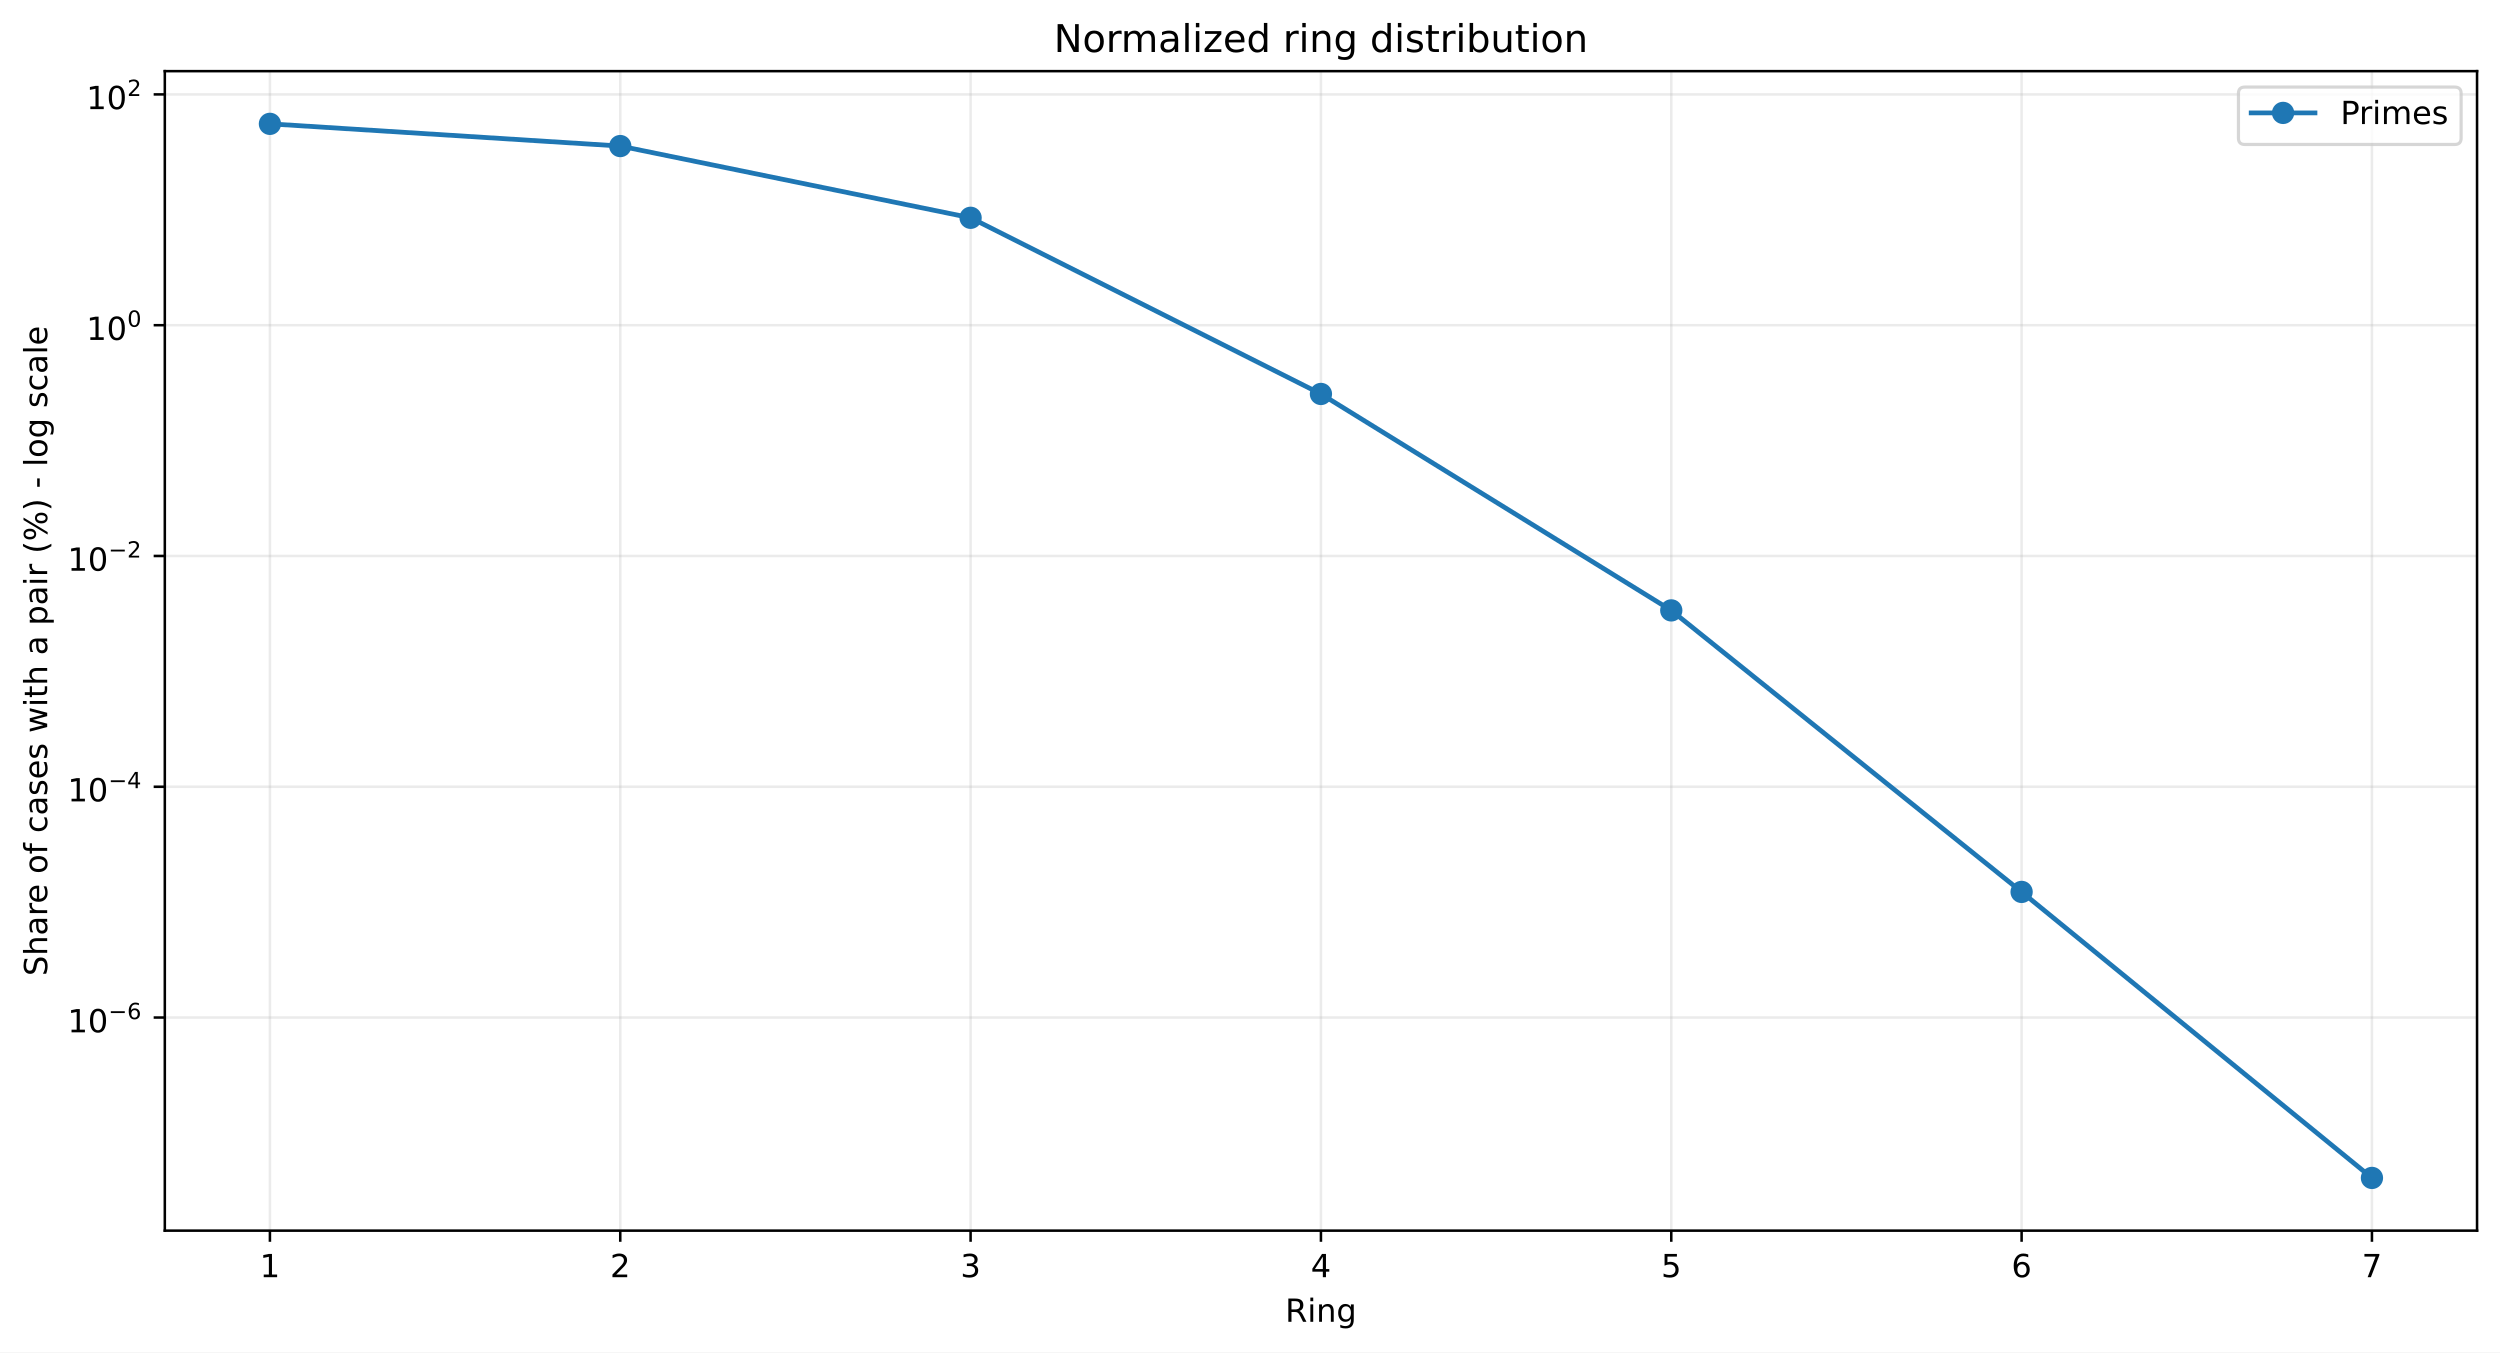
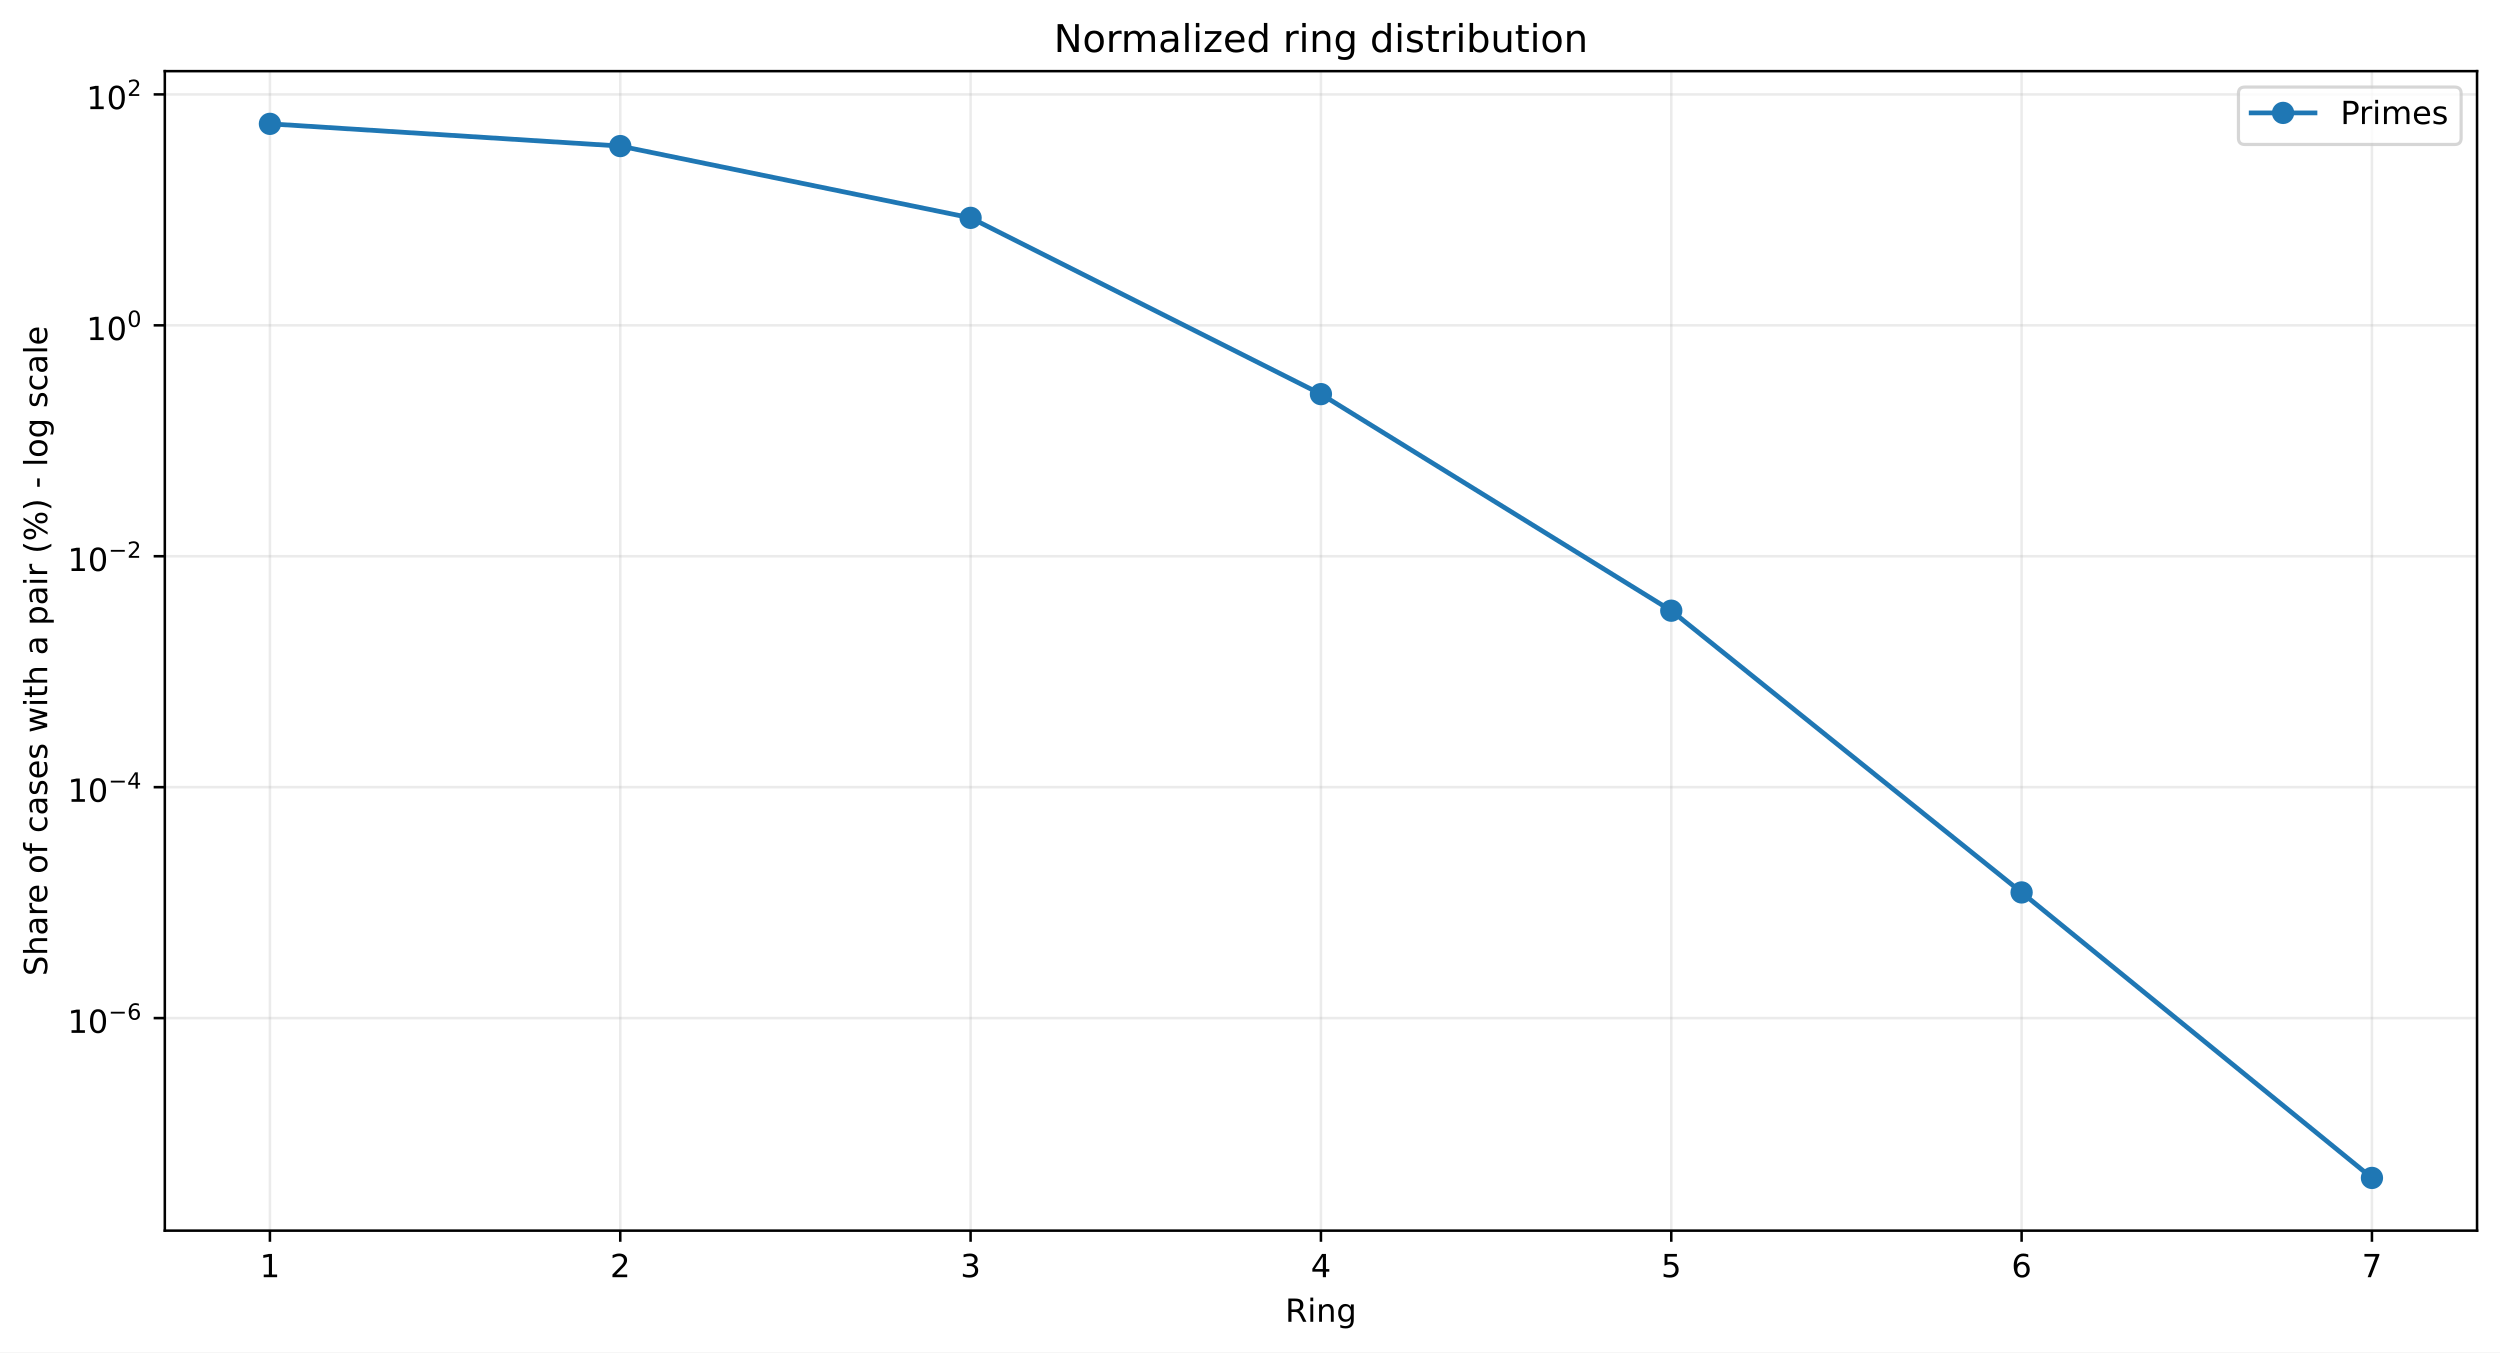
<svg xmlns="http://www.w3.org/2000/svg" xmlns:xlink="http://www.w3.org/1999/xlink" width="784.218pt" height="424.237pt" viewBox="0 0 784.218 424.237" version="1.1">
  <defs>
    <style type="text/css">*{stroke-linejoin: round; stroke-linecap: butt}</style>
  </defs>
  <g id="figure_1">
    <g id="patch_1">
      <path d="M 0 424.237  L 784.218 424.237  L 784.218 0  L 0 0  z " style="fill: #ffffff" />
    </g>
    <g id="axes_1">
      <g id="patch_2">
        <path d="M 51.701 386.036  L 777.018 386.036  L 777.018 22.318  L 51.701 22.318  z " style="fill: #ffffff" />
      </g>
      <g id="matplotlib.axis_1">
        <g id="xtick_1">
          <g id="line2d_1">
-             <path d="M 84.67 386.036  L 84.67 22.318  " clip-path="url(#p1c8270cb84)" style="fill: none; stroke: #b0b0b0; stroke-opacity: 0.25; stroke-width: 0.8; stroke-linecap: square" />
+             <path d="M 84.67 386.036  L 84.67 22.318  " clip-path="url(#p990126c983)" style="fill: none; stroke: #b0b0b0; stroke-opacity: 0.25; stroke-width: 0.8; stroke-linecap: square" />
          </g>
          <g id="line2d_2">
            <defs>
-               <path id="m987e5553dc" d="M 0 0  L 0 3.5  " style="stroke: #000000; stroke-width: 0.8" />
+               <path id="m0f0792420e" d="M 0 0  L 0 3.5  " style="stroke: #000000; stroke-width: 0.8" />
            </defs>
            <g>
-               <use xlink:href="#m987e5553dc" x="84.67" y="386.036" style="stroke: #000000; stroke-width: 0.8" />
+               <use xlink:href="#m0f0792420e" x="84.67" y="386.036" style="stroke: #000000; stroke-width: 0.8" />
            </g>
          </g>
          <g id="text_1">
            <g transform="translate(81.48852 400.6334) scale(0.1 -0.1)">
              <defs>
                <path id="DejaVuSans-14" d="M 794 531  L 1825 531  L 1825 4091  L 703 3866  L 703 4441  L 1819 4666  L 2450 4666  L 2450 531  L 3481 531  L 3481 0  L 794 0  L 794 531  z " transform="scale(0.015625)" />
              </defs>
              <use xlink:href="#DejaVuSans-14" />
            </g>
          </g>
        </g>
        <g id="xtick_2">
          <g id="line2d_3">
-             <path d="M 194.566 386.036  L 194.566 22.318  " clip-path="url(#p1c8270cb84)" style="fill: none; stroke: #b0b0b0; stroke-opacity: 0.25; stroke-width: 0.8; stroke-linecap: square" />
+             <path d="M 194.566 386.036  L 194.566 22.318  " clip-path="url(#p990126c983)" style="fill: none; stroke: #b0b0b0; stroke-opacity: 0.25; stroke-width: 0.8; stroke-linecap: square" />
          </g>
          <g id="line2d_4">
            <g>
-               <use xlink:href="#m987e5553dc" x="194.566" y="386.036" style="stroke: #000000; stroke-width: 0.8" />
+               <use xlink:href="#m0f0792420e" x="194.566" y="386.036" style="stroke: #000000; stroke-width: 0.8" />
            </g>
          </g>
          <g id="text_2">
            <g transform="translate(191.3851 400.6334) scale(0.1 -0.1)">
              <defs>
                <path id="DejaVuSans-15" d="M 1228 531  L 3431 531  L 3431 0  L 469 0  L 469 531  Q 828 903 1448 1529  Q 2069 2156 2228 2338  Q 2531 2678 2651 2914  Q 2772 3150 2772 3378  Q 2772 3750 2511 3984  Q 2250 4219 1831 4219  Q 1534 4219 1204 4116  Q 875 4013 500 3803  L 500 4441  Q 881 4594 1212 4672  Q 1544 4750 1819 4750  Q 2544 4750 2975 4387  Q 3406 4025 3406 3419  Q 3406 3131 3298 2873  Q 3191 2616 2906 2266  Q 2828 2175 2409 1742  Q 1991 1309 1228 531  z " transform="scale(0.015625)" />
              </defs>
              <use xlink:href="#DejaVuSans-15" />
            </g>
          </g>
        </g>
        <g id="xtick_3">
          <g id="line2d_5">
-             <path d="M 304.463 386.036  L 304.463 22.318  " clip-path="url(#p1c8270cb84)" style="fill: none; stroke: #b0b0b0; stroke-opacity: 0.25; stroke-width: 0.8; stroke-linecap: square" />
+             <path d="M 304.463 386.036  L 304.463 22.318  " clip-path="url(#p990126c983)" style="fill: none; stroke: #b0b0b0; stroke-opacity: 0.25; stroke-width: 0.8; stroke-linecap: square" />
          </g>
          <g id="line2d_6">
            <g>
-               <use xlink:href="#m987e5553dc" x="304.463" y="386.036" style="stroke: #000000; stroke-width: 0.8" />
+               <use xlink:href="#m0f0792420e" x="304.463" y="386.036" style="stroke: #000000; stroke-width: 0.8" />
            </g>
          </g>
          <g id="text_3">
            <g transform="translate(301.2817 400.6334) scale(0.1 -0.1)">
              <defs>
                <path id="DejaVuSans-16" d="M 2597 2516  Q 3050 2419 3304 2112  Q 3559 1806 3559 1356  Q 3559 666 3084 287  Q 2609 -91 1734 -91  Q 1441 -91 1130 -33  Q 819 25 488 141  L 488 750  Q 750 597 1062 519  Q 1375 441 1716 441  Q 2309 441 2620 675  Q 2931 909 2931 1356  Q 2931 1769 2642 2001  Q 2353 2234 1838 2234  L 1294 2234  L 1294 2753  L 1863 2753  Q 2328 2753 2575 2939  Q 2822 3125 2822 3475  Q 2822 3834 2567 4026  Q 2313 4219 1838 4219  Q 1578 4219 1281 4162  Q 984 4106 628 3988  L 628 4550  Q 988 4650 1302 4700  Q 1616 4750 1894 4750  Q 2613 4750 3031 4423  Q 3450 4097 3450 3541  Q 3450 3153 3228 2886  Q 3006 2619 2597 2516  z " transform="scale(0.015625)" />
              </defs>
              <use xlink:href="#DejaVuSans-16" />
            </g>
          </g>
        </g>
        <g id="xtick_4">
          <g id="line2d_7">
-             <path d="M 414.36 386.036  L 414.36 22.318  " clip-path="url(#p1c8270cb84)" style="fill: none; stroke: #b0b0b0; stroke-opacity: 0.25; stroke-width: 0.8; stroke-linecap: square" />
+             <path d="M 414.36 386.036  L 414.36 22.318  " clip-path="url(#p990126c983)" style="fill: none; stroke: #b0b0b0; stroke-opacity: 0.25; stroke-width: 0.8; stroke-linecap: square" />
          </g>
          <g id="line2d_8">
            <g>
-               <use xlink:href="#m987e5553dc" x="414.36" y="386.036" style="stroke: #000000; stroke-width: 0.8" />
+               <use xlink:href="#m0f0792420e" x="414.36" y="386.036" style="stroke: #000000; stroke-width: 0.8" />
            </g>
          </g>
          <g id="text_4">
            <g transform="translate(411.1784 400.6334) scale(0.1 -0.1)">
              <defs>
                <path id="DejaVuSans-17" d="M 2419 4116  L 825 1625  L 2419 1625  L 2419 4116  z M 2253 4666  L 3047 4666  L 3047 1625  L 3713 1625  L 3713 1100  L 3047 1100  L 3047 0  L 2419 0  L 2419 1100  L 313 1100  L 313 1709  L 2253 4666  z " transform="scale(0.015625)" />
              </defs>
              <use xlink:href="#DejaVuSans-17" />
            </g>
          </g>
        </g>
        <g id="xtick_5">
          <g id="line2d_9">
-             <path d="M 524.256 386.036  L 524.256 22.318  " clip-path="url(#p1c8270cb84)" style="fill: none; stroke: #b0b0b0; stroke-opacity: 0.25; stroke-width: 0.8; stroke-linecap: square" />
+             <path d="M 524.256 386.036  L 524.256 22.318  " clip-path="url(#p990126c983)" style="fill: none; stroke: #b0b0b0; stroke-opacity: 0.25; stroke-width: 0.8; stroke-linecap: square" />
          </g>
          <g id="line2d_10">
            <g>
-               <use xlink:href="#m987e5553dc" x="524.256" y="386.036" style="stroke: #000000; stroke-width: 0.8" />
+               <use xlink:href="#m0f0792420e" x="524.256" y="386.036" style="stroke: #000000; stroke-width: 0.8" />
            </g>
          </g>
          <g id="text_5">
            <g transform="translate(521.075 400.6334) scale(0.1 -0.1)">
              <defs>
                <path id="DejaVuSans-18" d="M 691 4666  L 3169 4666  L 3169 4134  L 1269 4134  L 1269 2991  Q 1406 3038 1543 3061  Q 1681 3084 1819 3084  Q 2600 3084 3056 2656  Q 3513 2228 3513 1497  Q 3513 744 3044 326  Q 2575 -91 1722 -91  Q 1428 -91 1123 -41  Q 819 9 494 109  L 494 744  Q 775 591 1075 516  Q 1375 441 1709 441  Q 2250 441 2565 725  Q 2881 1009 2881 1497  Q 2881 1984 2565 2268  Q 2250 2553 1709 2553  Q 1456 2553 1204 2497  Q 953 2441 691 2322  L 691 4666  z " transform="scale(0.015625)" />
              </defs>
              <use xlink:href="#DejaVuSans-18" />
            </g>
          </g>
        </g>
        <g id="xtick_6">
          <g id="line2d_11">
-             <path d="M 634.153 386.036  L 634.153 22.318  " clip-path="url(#p1c8270cb84)" style="fill: none; stroke: #b0b0b0; stroke-opacity: 0.25; stroke-width: 0.8; stroke-linecap: square" />
+             <path d="M 634.153 386.036  L 634.153 22.318  " clip-path="url(#p990126c983)" style="fill: none; stroke: #b0b0b0; stroke-opacity: 0.25; stroke-width: 0.8; stroke-linecap: square" />
          </g>
          <g id="line2d_12">
            <g>
-               <use xlink:href="#m987e5553dc" x="634.153" y="386.036" style="stroke: #000000; stroke-width: 0.8" />
+               <use xlink:href="#m0f0792420e" x="634.153" y="386.036" style="stroke: #000000; stroke-width: 0.8" />
            </g>
          </g>
          <g id="text_6">
            <g transform="translate(630.9716 400.6334) scale(0.1 -0.1)">
              <defs>
                <path id="DejaVuSans-19" d="M 2113 2584  Q 1688 2584 1439 2293  Q 1191 2003 1191 1497  Q 1191 994 1439 701  Q 1688 409 2113 409  Q 2538 409 2786 701  Q 3034 994 3034 1497  Q 3034 2003 2786 2293  Q 2538 2584 2113 2584  z M 3366 4563  L 3366 3988  Q 3128 4100 2886 4159  Q 2644 4219 2406 4219  Q 1781 4219 1451 3797  Q 1122 3375 1075 2522  Q 1259 2794 1537 2939  Q 1816 3084 2150 3084  Q 2853 3084 3261 2657  Q 3669 2231 3669 1497  Q 3669 778 3244 343  Q 2819 -91 2113 -91  Q 1303 -91 875 529  Q 447 1150 447 2328  Q 447 3434 972 4092  Q 1497 4750 2381 4750  Q 2619 4750 2861 4703  Q 3103 4656 3366 4563  z " transform="scale(0.015625)" />
              </defs>
              <use xlink:href="#DejaVuSans-19" />
            </g>
          </g>
        </g>
        <g id="xtick_7">
          <g id="line2d_13">
-             <path d="M 744.049 386.036  L 744.049 22.318  " clip-path="url(#p1c8270cb84)" style="fill: none; stroke: #b0b0b0; stroke-opacity: 0.25; stroke-width: 0.8; stroke-linecap: square" />
+             <path d="M 744.049 386.036  L 744.049 22.318  " clip-path="url(#p990126c983)" style="fill: none; stroke: #b0b0b0; stroke-opacity: 0.25; stroke-width: 0.8; stroke-linecap: square" />
          </g>
          <g id="line2d_14">
            <g>
-               <use xlink:href="#m987e5553dc" x="744.049" y="386.036" style="stroke: #000000; stroke-width: 0.8" />
+               <use xlink:href="#m0f0792420e" x="744.049" y="386.036" style="stroke: #000000; stroke-width: 0.8" />
            </g>
          </g>
          <g id="text_7">
            <g transform="translate(740.8682 400.6334) scale(0.1 -0.1)">
              <defs>
                <path id="DejaVuSans-1a" d="M 525 4666  L 3525 4666  L 3525 4397  L 1831 0  L 1172 0  L 2766 4134  L 525 4134  L 525 4666  z " transform="scale(0.015625)" />
              </defs>
              <use xlink:href="#DejaVuSans-1a" />
            </g>
          </g>
        </g>
        <g id="text_8">
          <g transform="translate(403.1534 414.6342) scale(0.1 -0.1)">
            <defs>
              <path id="DejaVuSans-35" d="M 2841 2188  Q 3044 2119 3236 1894  Q 3428 1669 3622 1275  L 4263 0  L 3584 0  L 2988 1197  Q 2756 1666 2539 1819  Q 2322 1972 1947 1972  L 1259 1972  L 1259 0  L 628 0  L 628 4666  L 2053 4666  Q 2853 4666 3247 4331  Q 3641 3997 3641 3322  Q 3641 2881 3436 2590  Q 3231 2300 2841 2188  z M 1259 4147  L 1259 2491  L 2053 2491  Q 2509 2491 2742 2702  Q 2975 2913 2975 3322  Q 2975 3731 2742 3939  Q 2509 4147 2053 4147  L 1259 4147  z " transform="scale(0.015625)" />
              <path id="DejaVuSans-4c" d="M 603 3500  L 1178 3500  L 1178 0  L 603 0  L 603 3500  z M 603 4863  L 1178 4863  L 1178 4134  L 603 4134  L 603 4863  z " transform="scale(0.015625)" />
              <path id="DejaVuSans-51" d="M 3513 2113  L 3513 0  L 2938 0  L 2938 2094  Q 2938 2591 2744 2837  Q 2550 3084 2163 3084  Q 1697 3084 1428 2787  Q 1159 2491 1159 1978  L 1159 0  L 581 0  L 581 3500  L 1159 3500  L 1159 2956  Q 1366 3272 1645 3428  Q 1925 3584 2291 3584  Q 2894 3584 3203 3211  Q 3513 2838 3513 2113  z " transform="scale(0.015625)" />
              <path id="DejaVuSans-4a" d="M 2906 1791  Q 2906 2416 2648 2759  Q 2391 3103 1925 3103  Q 1463 3103 1205 2759  Q 947 2416 947 1791  Q 947 1169 1205 825  Q 1463 481 1925 481  Q 2391 481 2648 825  Q 2906 1169 2906 1791  z M 3481 434  Q 3481 -459 3084 -895  Q 2688 -1331 1869 -1331  Q 1566 -1331 1297 -1286  Q 1028 -1241 775 -1147  L 775 -588  Q 1028 -725 1275 -790  Q 1522 -856 1778 -856  Q 2344 -856 2625 -561  Q 2906 -266 2906 331  L 2906 616  Q 2728 306 2450 153  Q 2172 0 1784 0  Q 1141 0 747 490  Q 353 981 353 1791  Q 353 2603 747 3093  Q 1141 3584 1784 3584  Q 2172 3584 2450 3431  Q 2728 3278 2906 2969  L 2906 3500  L 3481 3500  L 3481 434  z " transform="scale(0.015625)" />
            </defs>
            <use xlink:href="#DejaVuSans-35" />
            <use xlink:href="#DejaVuSans-4c" transform="translate(69.48438 0)" />
            <use xlink:href="#DejaVuSans-51" transform="translate(97.26562 0)" />
            <use xlink:href="#DejaVuSans-4a" transform="translate(160.6406 0)" />
          </g>
        </g>
      </g>
      <g id="matplotlib.axis_2">
        <g id="ytick_1">
          <g id="line2d_15">
-             <path d="M 51.701 319.194  L 777.018 319.194  " clip-path="url(#p1c8270cb84)" style="fill: none; stroke: #b0b0b0; stroke-opacity: 0.25; stroke-width: 0.8; stroke-linecap: square" />
+             <path d="M 51.701 319.365  L 777.018 319.365  " clip-path="url(#p990126c983)" style="fill: none; stroke: #b0b0b0; stroke-opacity: 0.25; stroke-width: 0.8; stroke-linecap: square" />
          </g>
          <g id="line2d_16">
            <defs>
-               <path id="mdfd6f16ad4" d="M 0 0  L -3.5 0  " style="stroke: #000000; stroke-width: 0.8" />
+               <path id="m5545143a5c" d="M 0 0  L -3.5 0  " style="stroke: #000000; stroke-width: 0.8" />
            </defs>
            <g>
-               <use xlink:href="#mdfd6f16ad4" x="51.701" y="319.194" style="stroke: #000000; stroke-width: 0.8" />
+               <use xlink:href="#m5545143a5c" x="51.701" y="319.365" style="stroke: #000000; stroke-width: 0.8" />
            </g>
          </g>
          <g id="text_9">
-             <g transform="translate(21.20078 323.8939) scale(0.1 -0.1)">
+             <g transform="translate(21.20078 324.0655) scale(0.1 -0.1)">
              <defs>
                <path id="DejaVuSans-13" d="M 2034 4250  Q 1547 4250 1301 3770  Q 1056 3291 1056 2328  Q 1056 1369 1301 889  Q 1547 409 2034 409  Q 2525 409 2770 889  Q 3016 1369 3016 2328  Q 3016 3291 2770 3770  Q 2525 4250 2034 4250  z M 2034 4750  Q 2819 4750 3233 4129  Q 3647 3509 3647 2328  Q 3647 1150 3233 529  Q 2819 -91 2034 -91  Q 1250 -91 836 529  Q 422 1150 422 2328  Q 422 3509 836 4129  Q 1250 4750 2034 4750  z " transform="scale(0.015625)" />
                <path id="DejaVuSans-c9c" d="M 678 2272  L 4684 2272  L 4684 1741  L 678 1741  L 678 2272  z " transform="scale(0.015625)" />
              </defs>
              <use xlink:href="#DejaVuSans-14" transform="translate(0 0.746875)" />
              <use xlink:href="#DejaVuSans-13" transform="translate(63.62305 0.746875)" />
              <use xlink:href="#DejaVuSans-c9c" transform="translate(128.2031 42.04688) scale(0.7)" />
              <use xlink:href="#DejaVuSans-19" transform="translate(186.8555 42.04688) scale(0.7)" />
            </g>
          </g>
        </g>
        <g id="ytick_2">
          <g id="line2d_17">
-             <path d="M 51.701 246.798  L 777.018 246.798  " clip-path="url(#p1c8270cb84)" style="fill: none; stroke: #b0b0b0; stroke-opacity: 0.25; stroke-width: 0.8; stroke-linecap: square" />
+             <path d="M 51.701 246.925  L 777.018 246.925  " clip-path="url(#p990126c983)" style="fill: none; stroke: #b0b0b0; stroke-opacity: 0.25; stroke-width: 0.8; stroke-linecap: square" />
          </g>
          <g id="line2d_18">
            <g>
-               <use xlink:href="#mdfd6f16ad4" x="51.701" y="246.798" style="stroke: #000000; stroke-width: 0.8" />
+               <use xlink:href="#m5545143a5c" x="51.701" y="246.925" style="stroke: #000000; stroke-width: 0.8" />
            </g>
          </g>
          <g id="text_10">
-             <g transform="translate(21.20078 251.448) scale(0.1 -0.1)">
+             <g transform="translate(21.20078 251.5753) scale(0.1 -0.1)">
              <use xlink:href="#DejaVuSans-14" transform="translate(0 0.665625)" />
              <use xlink:href="#DejaVuSans-13" transform="translate(63.62305 0.665625)" />
              <use xlink:href="#DejaVuSans-c9c" transform="translate(128.2031 41.96563) scale(0.7)" />
              <use xlink:href="#DejaVuSans-17" transform="translate(186.8555 41.96563) scale(0.7)" />
            </g>
          </g>
        </g>
        <g id="ytick_3">
          <g id="line2d_19">
-             <path d="M 51.701 174.402  L 777.018 174.402  " clip-path="url(#p1c8270cb84)" style="fill: none; stroke: #b0b0b0; stroke-opacity: 0.25; stroke-width: 0.8; stroke-linecap: square" />
+             <path d="M 51.701 174.485  L 777.018 174.485  " clip-path="url(#p990126c983)" style="fill: none; stroke: #b0b0b0; stroke-opacity: 0.25; stroke-width: 0.8; stroke-linecap: square" />
          </g>
          <g id="line2d_20">
            <g>
-               <use xlink:href="#mdfd6f16ad4" x="51.701" y="174.402" style="stroke: #000000; stroke-width: 0.8" />
+               <use xlink:href="#m5545143a5c" x="51.701" y="174.485" style="stroke: #000000; stroke-width: 0.8" />
            </g>
          </g>
          <g id="text_11">
-             <g transform="translate(21.20078 179.1021) scale(0.1 -0.1)">
+             <g transform="translate(21.20078 179.1851) scale(0.1 -0.1)">
              <use xlink:href="#DejaVuSans-14" transform="translate(0 0.746875)" />
              <use xlink:href="#DejaVuSans-13" transform="translate(63.62305 0.746875)" />
              <use xlink:href="#DejaVuSans-c9c" transform="translate(128.2031 42.04688) scale(0.7)" />
              <use xlink:href="#DejaVuSans-15" transform="translate(186.8555 42.04688) scale(0.7)" />
            </g>
          </g>
        </g>
        <g id="ytick_4">
          <g id="line2d_21">
-             <path d="M 51.701 102.006  L 777.018 102.006  " clip-path="url(#p1c8270cb84)" style="fill: none; stroke: #b0b0b0; stroke-opacity: 0.25; stroke-width: 0.8; stroke-linecap: square" />
+             <path d="M 51.701 102.045  L 777.018 102.045  " clip-path="url(#p990126c983)" style="fill: none; stroke: #b0b0b0; stroke-opacity: 0.25; stroke-width: 0.8; stroke-linecap: square" />
          </g>
          <g id="line2d_22">
            <g>
-               <use xlink:href="#mdfd6f16ad4" x="51.701" y="102.006" style="stroke: #000000; stroke-width: 0.8" />
+               <use xlink:href="#m5545143a5c" x="51.701" y="102.045" style="stroke: #000000; stroke-width: 0.8" />
            </g>
          </g>
          <g id="text_12">
-             <g transform="translate(27.10078 106.7063) scale(0.1 -0.1)">
+             <g transform="translate(27.10078 106.7449) scale(0.1 -0.1)">
              <use xlink:href="#DejaVuSans-14" transform="translate(0 0.746875)" />
              <use xlink:href="#DejaVuSans-13" transform="translate(63.62305 0.746875)" />
              <use xlink:href="#DejaVuSans-13" transform="translate(128.2031 42.04688) scale(0.7)" />
            </g>
          </g>
        </g>
        <g id="ytick_5">
          <g id="line2d_23">
-             <path d="M 51.701 29.61  L 777.018 29.61  " clip-path="url(#p1c8270cb84)" style="fill: none; stroke: #b0b0b0; stroke-opacity: 0.25; stroke-width: 0.8; stroke-linecap: square" />
+             <path d="M 51.701 29.605  L 777.018 29.605  " clip-path="url(#p990126c983)" style="fill: none; stroke: #b0b0b0; stroke-opacity: 0.25; stroke-width: 0.8; stroke-linecap: square" />
          </g>
          <g id="line2d_24">
            <g>
-               <use xlink:href="#mdfd6f16ad4" x="51.701" y="29.61" style="stroke: #000000; stroke-width: 0.8" />
+               <use xlink:href="#m5545143a5c" x="51.701" y="29.605" style="stroke: #000000; stroke-width: 0.8" />
            </g>
          </g>
          <g id="text_13">
-             <g transform="translate(27.10078 34.31041) scale(0.1 -0.1)">
+             <g transform="translate(27.10078 34.30476) scale(0.1 -0.1)">
              <use xlink:href="#DejaVuSans-14" transform="translate(0 0.746875)" />
              <use xlink:href="#DejaVuSans-13" transform="translate(63.62305 0.746875)" />
              <use xlink:href="#DejaVuSans-15" transform="translate(128.2031 42.04688) scale(0.7)" />
            </g>
          </g>
        </g>
        <g id="text_14">
          <g transform="translate(14.79844 306.1426) rotate(-90) scale(0.1 -0.1)">
            <defs>
              <path id="DejaVuSans-36" d="M 3425 4513  L 3425 3897  Q 3066 4069 2747 4153  Q 2428 4238 2131 4238  Q 1616 4238 1336 4038  Q 1056 3838 1056 3469  Q 1056 3159 1242 3001  Q 1428 2844 1947 2747  L 2328 2669  Q 3034 2534 3370 2195  Q 3706 1856 3706 1288  Q 3706 609 3251 259  Q 2797 -91 1919 -91  Q 1588 -91 1214 -16  Q 841 59 441 206  L 441 856  Q 825 641 1194 531  Q 1563 422 1919 422  Q 2459 422 2753 634  Q 3047 847 3047 1241  Q 3047 1584 2836 1778  Q 2625 1972 2144 2069  L 1759 2144  Q 1053 2284 737 2584  Q 422 2884 422 3419  Q 422 4038 858 4394  Q 1294 4750 2059 4750  Q 2388 4750 2728 4690  Q 3069 4631 3425 4513  z " transform="scale(0.015625)" />
              <path id="DejaVuSans-4b" d="M 3513 2113  L 3513 0  L 2938 0  L 2938 2094  Q 2938 2591 2744 2837  Q 2550 3084 2163 3084  Q 1697 3084 1428 2787  Q 1159 2491 1159 1978  L 1159 0  L 581 0  L 581 4863  L 1159 4863  L 1159 2956  Q 1366 3272 1645 3428  Q 1925 3584 2291 3584  Q 2894 3584 3203 3211  Q 3513 2838 3513 2113  z " transform="scale(0.015625)" />
              <path id="DejaVuSans-44" d="M 2194 1759  Q 1497 1759 1228 1600  Q 959 1441 959 1056  Q 959 750 1161 570  Q 1363 391 1709 391  Q 2188 391 2477 730  Q 2766 1069 2766 1631  L 2766 1759  L 2194 1759  z M 3341 1997  L 3341 0  L 2766 0  L 2766 531  Q 2569 213 2275 61  Q 1981 -91 1556 -91  Q 1019 -91 701 211  Q 384 513 384 1019  Q 384 1609 779 1909  Q 1175 2209 1959 2209  L 2766 2209  L 2766 2266  Q 2766 2663 2505 2880  Q 2244 3097 1772 3097  Q 1472 3097 1187 3025  Q 903 2953 641 2809  L 641 3341  Q 956 3463 1253 3523  Q 1550 3584 1831 3584  Q 2591 3584 2966 3190  Q 3341 2797 3341 1997  z " transform="scale(0.015625)" />
              <path id="DejaVuSans-55" d="M 2631 2963  Q 2534 3019 2420 3045  Q 2306 3072 2169 3072  Q 1681 3072 1420 2755  Q 1159 2438 1159 1844  L 1159 0  L 581 0  L 581 3500  L 1159 3500  L 1159 2956  Q 1341 3275 1631 3429  Q 1922 3584 2338 3584  Q 2397 3584 2469 3576  Q 2541 3569 2628 3553  L 2631 2963  z " transform="scale(0.015625)" />
              <path id="DejaVuSans-48" d="M 3597 1894  L 3597 1613  L 953 1613  Q 991 1019 1311 708  Q 1631 397 2203 397  Q 2534 397 2845 478  Q 3156 559 3463 722  L 3463 178  Q 3153 47 2828 -22  Q 2503 -91 2169 -91  Q 1331 -91 842 396  Q 353 884 353 1716  Q 353 2575 817 3079  Q 1281 3584 2069 3584  Q 2775 3584 3186 3129  Q 3597 2675 3597 1894  z M 3022 2063  Q 3016 2534 2758 2815  Q 2500 3097 2075 3097  Q 1594 3097 1305 2825  Q 1016 2553 972 2059  L 3022 2063  z " transform="scale(0.015625)" />
              <path id="DejaVuSans-3" transform="scale(0.015625)" />
              <path id="DejaVuSans-52" d="M 1959 3097  Q 1497 3097 1228 2736  Q 959 2375 959 1747  Q 959 1119 1226 758  Q 1494 397 1959 397  Q 2419 397 2687 759  Q 2956 1122 2956 1747  Q 2956 2369 2687 2733  Q 2419 3097 1959 3097  z M 1959 3584  Q 2709 3584 3137 3096  Q 3566 2609 3566 1747  Q 3566 888 3137 398  Q 2709 -91 1959 -91  Q 1206 -91 779 398  Q 353 888 353 1747  Q 353 2609 779 3096  Q 1206 3584 1959 3584  z " transform="scale(0.015625)" />
              <path id="DejaVuSans-49" d="M 2375 4863  L 2375 4384  L 1825 4384  Q 1516 4384 1395 4259  Q 1275 4134 1275 3809  L 1275 3500  L 2222 3500  L 2222 3053  L 1275 3053  L 1275 0  L 697 0  L 697 3053  L 147 3053  L 147 3500  L 697 3500  L 697 3744  Q 697 4328 969 4595  Q 1241 4863 1831 4863  L 2375 4863  z " transform="scale(0.015625)" />
              <path id="DejaVuSans-46" d="M 3122 3366  L 3122 2828  Q 2878 2963 2633 3030  Q 2388 3097 2138 3097  Q 1578 3097 1268 2742  Q 959 2388 959 1747  Q 959 1106 1268 751  Q 1578 397 2138 397  Q 2388 397 2633 464  Q 2878 531 3122 666  L 3122 134  Q 2881 22 2623 -34  Q 2366 -91 2075 -91  Q 1284 -91 818 406  Q 353 903 353 1747  Q 353 2603 823 3093  Q 1294 3584 2113 3584  Q 2378 3584 2631 3529  Q 2884 3475 3122 3366  z " transform="scale(0.015625)" />
              <path id="DejaVuSans-56" d="M 2834 3397  L 2834 2853  Q 2591 2978 2328 3040  Q 2066 3103 1784 3103  Q 1356 3103 1142 2972  Q 928 2841 928 2578  Q 928 2378 1081 2264  Q 1234 2150 1697 2047  L 1894 2003  Q 2506 1872 2764 1633  Q 3022 1394 3022 966  Q 3022 478 2636 193  Q 2250 -91 1575 -91  Q 1294 -91 989 -36  Q 684 19 347 128  L 347 722  Q 666 556 975 473  Q 1284 391 1588 391  Q 1994 391 2212 530  Q 2431 669 2431 922  Q 2431 1156 2273 1281  Q 2116 1406 1581 1522  L 1381 1569  Q 847 1681 609 1914  Q 372 2147 372 2553  Q 372 3047 722 3315  Q 1072 3584 1716 3584  Q 2034 3584 2315 3537  Q 2597 3491 2834 3397  z " transform="scale(0.015625)" />
              <path id="DejaVuSans-5a" d="M 269 3500  L 844 3500  L 1563 769  L 2278 3500  L 2956 3500  L 3675 769  L 4391 3500  L 4966 3500  L 4050 0  L 3372 0  L 2619 2869  L 1863 0  L 1184 0  L 269 3500  z " transform="scale(0.015625)" />
              <path id="DejaVuSans-57" d="M 1172 4494  L 1172 3500  L 2356 3500  L 2356 3053  L 1172 3053  L 1172 1153  Q 1172 725 1289 603  Q 1406 481 1766 481  L 2356 481  L 2356 0  L 1766 0  Q 1100 0 847 248  Q 594 497 594 1153  L 594 3053  L 172 3053  L 172 3500  L 594 3500  L 594 4494  L 1172 4494  z " transform="scale(0.015625)" />
              <path id="DejaVuSans-53" d="M 1159 525  L 1159 -1331  L 581 -1331  L 581 3500  L 1159 3500  L 1159 2969  Q 1341 3281 1617 3432  Q 1894 3584 2278 3584  Q 2916 3584 3314 3078  Q 3713 2572 3713 1747  Q 3713 922 3314 415  Q 2916 -91 2278 -91  Q 1894 -91 1617 61  Q 1341 213 1159 525  z M 3116 1747  Q 3116 2381 2855 2742  Q 2594 3103 2138 3103  Q 1681 3103 1420 2742  Q 1159 2381 1159 1747  Q 1159 1113 1420 752  Q 1681 391 2138 391  Q 2594 391 2855 752  Q 3116 1113 3116 1747  z " transform="scale(0.015625)" />
              <path id="DejaVuSans-b" d="M 1984 4856  Q 1566 4138 1362 3434  Q 1159 2731 1159 2009  Q 1159 1288 1364 580  Q 1569 -128 1984 -844  L 1484 -844  Q 1016 -109 783 600  Q 550 1309 550 2009  Q 550 2706 781 3412  Q 1013 4119 1484 4856  L 1984 4856  z " transform="scale(0.015625)" />
              <path id="DejaVuSans-8" d="M 4653 2053  Q 4381 2053 4226 1822  Q 4072 1591 4072 1178  Q 4072 772 4226 539  Q 4381 306 4653 306  Q 4919 306 5073 539  Q 5228 772 5228 1178  Q 5228 1588 5073 1820  Q 4919 2053 4653 2053  z M 4653 2450  Q 5147 2450 5437 2106  Q 5728 1763 5728 1178  Q 5728 594 5436 251  Q 5144 -91 4653 -91  Q 4153 -91 3862 251  Q 3572 594 3572 1178  Q 3572 1766 3864 2108  Q 4156 2450 4653 2450  z M 1428 4353  Q 1159 4353 1004 4120  Q 850 3888 850 3481  Q 850 3069 1003 2837  Q 1156 2606 1428 2606  Q 1700 2606 1854 2837  Q 2009 3069 2009 3481  Q 2009 3884 1853 4118  Q 1697 4353 1428 4353  z M 4250 4750  L 4750 4750  L 1831 -91  L 1331 -91  L 4250 4750  z M 1428 4750  Q 1922 4750 2215 4408  Q 2509 4066 2509 3481  Q 2509 2891 2217 2550  Q 1925 2209 1428 2209  Q 931 2209 642 2551  Q 353 2894 353 3481  Q 353 4063 643 4406  Q 934 4750 1428 4750  z " transform="scale(0.015625)" />
              <path id="DejaVuSans-c" d="M 513 4856  L 1013 4856  Q 1481 4119 1714 3412  Q 1947 2706 1947 2009  Q 1947 1309 1714 600  Q 1481 -109 1013 -844  L 513 -844  Q 928 -128 1133 580  Q 1338 1288 1338 2009  Q 1338 2731 1133 3434  Q 928 4138 513 4856  z " transform="scale(0.015625)" />
              <path id="DejaVuSans-10" d="M 313 2009  L 1997 2009  L 1997 1497  L 313 1497  L 313 2009  z " transform="scale(0.015625)" />
              <path id="DejaVuSans-4f" d="M 603 4863  L 1178 4863  L 1178 0  L 603 0  L 603 4863  z " transform="scale(0.015625)" />
            </defs>
            <use xlink:href="#DejaVuSans-36" />
            <use xlink:href="#DejaVuSans-4b" transform="translate(63.48438 0)" />
            <use xlink:href="#DejaVuSans-44" transform="translate(126.8594 0)" />
            <use xlink:href="#DejaVuSans-55" transform="translate(188.1406 0)" />
            <use xlink:href="#DejaVuSans-48" transform="translate(227.0469 0)" />
            <use xlink:href="#DejaVuSans-3" transform="translate(288.5781 0)" />
            <use xlink:href="#DejaVuSans-52" transform="translate(320.3594 0)" />
            <use xlink:href="#DejaVuSans-49" transform="translate(381.5469 0)" />
            <use xlink:href="#DejaVuSans-3" transform="translate(416.75 0)" />
            <use xlink:href="#DejaVuSans-46" transform="translate(448.5312 0)" />
            <use xlink:href="#DejaVuSans-44" transform="translate(503.5156 0)" />
            <use xlink:href="#DejaVuSans-56" transform="translate(564.7969 0)" />
            <use xlink:href="#DejaVuSans-48" transform="translate(616.8906 0)" />
            <use xlink:href="#DejaVuSans-56" transform="translate(678.4219 0)" />
            <use xlink:href="#DejaVuSans-3" transform="translate(730.5156 0)" />
            <use xlink:href="#DejaVuSans-5a" transform="translate(762.2969 0)" />
            <use xlink:href="#DejaVuSans-4c" transform="translate(844.0781 0)" />
            <use xlink:href="#DejaVuSans-57" transform="translate(871.8594 0)" />
            <use xlink:href="#DejaVuSans-4b" transform="translate(911.0625 0)" />
            <use xlink:href="#DejaVuSans-3" transform="translate(974.4375 0)" />
            <use xlink:href="#DejaVuSans-44" transform="translate(1006.219 0)" />
            <use xlink:href="#DejaVuSans-3" transform="translate(1067.5 0)" />
            <use xlink:href="#DejaVuSans-53" transform="translate(1099.281 0)" />
            <use xlink:href="#DejaVuSans-44" transform="translate(1162.766 0)" />
            <use xlink:href="#DejaVuSans-4c" transform="translate(1224.047 0)" />
            <use xlink:href="#DejaVuSans-55" transform="translate(1251.828 0)" />
            <use xlink:href="#DejaVuSans-3" transform="translate(1292.938 0)" />
            <use xlink:href="#DejaVuSans-b" transform="translate(1324.719 0)" />
            <use xlink:href="#DejaVuSans-8" transform="translate(1363.734 0)" />
            <use xlink:href="#DejaVuSans-c" transform="translate(1458.75 0)" />
            <use xlink:href="#DejaVuSans-3" transform="translate(1497.766 0)" />
            <use xlink:href="#DejaVuSans-10" transform="translate(1529.547 0)" />
            <use xlink:href="#DejaVuSans-3" transform="translate(1565.625 0)" />
            <use xlink:href="#DejaVuSans-4f" transform="translate(1597.406 0)" />
            <use xlink:href="#DejaVuSans-52" transform="translate(1625.188 0)" />
            <use xlink:href="#DejaVuSans-4a" transform="translate(1686.375 0)" />
            <use xlink:href="#DejaVuSans-3" transform="translate(1749.859 0)" />
            <use xlink:href="#DejaVuSans-56" transform="translate(1781.641 0)" />
            <use xlink:href="#DejaVuSans-46" transform="translate(1833.734 0)" />
            <use xlink:href="#DejaVuSans-44" transform="translate(1888.719 0)" />
            <use xlink:href="#DejaVuSans-4f" transform="translate(1950 0)" />
            <use xlink:href="#DejaVuSans-48" transform="translate(1977.781 0)" />
          </g>
        </g>
      </g>
      <g id="line2d_25">
-         <path d="M 84.67 38.851  L 194.566 45.818  L 304.463 68.322  L 414.36 123.58  L 524.256 191.474  L 634.153 279.783  L 744.049 369.503  " clip-path="url(#p1c8270cb84)" style="fill: none; stroke: #1f77b4; stroke-width: 1.5; stroke-linecap: square" />
+         <path d="M 84.67 38.851  L 194.566 45.822  L 304.463 68.34  L 414.36 123.632  L 524.256 191.568  L 634.153 279.946  L 744.049 369.503  " clip-path="url(#p990126c983)" style="fill: none; stroke: #1f77b4; stroke-width: 1.5; stroke-linecap: square" />
        <defs>
-           <path id="m6573dd8b33" d="M 0 3  C 0.796 3 1.559 2.684 2.121 2.121  C 2.684 1.559 3 0.796 3 0  C 3 -0.796 2.684 -1.559 2.121 -2.121  C 1.559 -2.684 0.796 -3 0 -3  C -0.796 -3 -1.559 -2.684 -2.121 -2.121  C -2.684 -1.559 -3 -0.796 -3 0  C -3 0.796 -2.684 1.559 -2.121 2.121  C -1.559 2.684 -0.796 3 0 3  z " style="stroke: #1f77b4" />
+           <path id="me8fbaf9190" d="M 0 3  C 0.796 3 1.559 2.684 2.121 2.121  C 2.684 1.559 3 0.796 3 0  C 3 -0.796 2.684 -1.559 2.121 -2.121  C 1.559 -2.684 0.796 -3 0 -3  C -0.796 -3 -1.559 -2.684 -2.121 -2.121  C -2.684 -1.559 -3 -0.796 -3 0  C -3 0.796 -2.684 1.559 -2.121 2.121  C -1.559 2.684 -0.796 3 0 3  z " style="stroke: #1f77b4" />
        </defs>
-         <g clip-path="url(#p1c8270cb84)">
-           <use xlink:href="#m6573dd8b33" x="84.67" y="38.851" style="fill: #1f77b4; stroke: #1f77b4" />
-           <use xlink:href="#m6573dd8b33" x="194.566" y="45.818" style="fill: #1f77b4; stroke: #1f77b4" />
-           <use xlink:href="#m6573dd8b33" x="304.463" y="68.322" style="fill: #1f77b4; stroke: #1f77b4" />
-           <use xlink:href="#m6573dd8b33" x="414.36" y="123.58" style="fill: #1f77b4; stroke: #1f77b4" />
-           <use xlink:href="#m6573dd8b33" x="524.256" y="191.474" style="fill: #1f77b4; stroke: #1f77b4" />
-           <use xlink:href="#m6573dd8b33" x="634.153" y="279.783" style="fill: #1f77b4; stroke: #1f77b4" />
-           <use xlink:href="#m6573dd8b33" x="744.049" y="369.503" style="fill: #1f77b4; stroke: #1f77b4" />
+         <g clip-path="url(#p990126c983)">
+           <use xlink:href="#me8fbaf9190" x="84.67" y="38.851" style="fill: #1f77b4; stroke: #1f77b4" />
+           <use xlink:href="#me8fbaf9190" x="194.566" y="45.822" style="fill: #1f77b4; stroke: #1f77b4" />
+           <use xlink:href="#me8fbaf9190" x="304.463" y="68.34" style="fill: #1f77b4; stroke: #1f77b4" />
+           <use xlink:href="#me8fbaf9190" x="414.36" y="123.632" style="fill: #1f77b4; stroke: #1f77b4" />
+           <use xlink:href="#me8fbaf9190" x="524.256" y="191.568" style="fill: #1f77b4; stroke: #1f77b4" />
+           <use xlink:href="#me8fbaf9190" x="634.153" y="279.946" style="fill: #1f77b4; stroke: #1f77b4" />
+           <use xlink:href="#me8fbaf9190" x="744.049" y="369.503" style="fill: #1f77b4; stroke: #1f77b4" />
        </g>
      </g>
      <g id="patch_3">
        <path d="M 51.701 386.036  L 51.701 22.318  " style="fill: none; stroke: #000000; stroke-width: 0.8; stroke-linejoin: miter; stroke-linecap: square" />
      </g>
      <g id="patch_4">
        <path d="M 777.018 386.036  L 777.018 22.318  " style="fill: none; stroke: #000000; stroke-width: 0.8; stroke-linejoin: miter; stroke-linecap: square" />
      </g>
      <g id="patch_5">
        <path d="M 51.701 386.036  L 777.018 386.036  " style="fill: none; stroke: #000000; stroke-width: 0.8; stroke-linejoin: miter; stroke-linecap: square" />
      </g>
      <g id="patch_6">
        <path d="M 51.701 22.318  L 777.018 22.318  " style="fill: none; stroke: #000000; stroke-width: 0.8; stroke-linejoin: miter; stroke-linecap: square" />
      </g>
      <g id="text_15">
        <g transform="translate(330.5827 16.31812) scale(0.12 -0.12)">
          <defs>
            <path id="DejaVuSans-31" d="M 628 4666  L 1478 4666  L 3547 763  L 3547 4666  L 4159 4666  L 4159 0  L 3309 0  L 1241 3903  L 1241 0  L 628 0  L 628 4666  z " transform="scale(0.015625)" />
            <path id="DejaVuSans-50" d="M 3328 2828  Q 3544 3216 3844 3400  Q 4144 3584 4550 3584  Q 5097 3584 5394 3201  Q 5691 2819 5691 2113  L 5691 0  L 5113 0  L 5113 2094  Q 5113 2597 4934 2840  Q 4756 3084 4391 3084  Q 3944 3084 3684 2787  Q 3425 2491 3425 1978  L 3425 0  L 2847 0  L 2847 2094  Q 2847 2600 2669 2842  Q 2491 3084 2119 3084  Q 1678 3084 1418 2786  Q 1159 2488 1159 1978  L 1159 0  L 581 0  L 581 3500  L 1159 3500  L 1159 2956  Q 1356 3278 1631 3431  Q 1906 3584 2284 3584  Q 2666 3584 2933 3390  Q 3200 3197 3328 2828  z " transform="scale(0.015625)" />
            <path id="DejaVuSans-5d" d="M 353 3500  L 3084 3500  L 3084 2975  L 922 459  L 3084 459  L 3084 0  L 275 0  L 275 525  L 2438 3041  L 353 3041  L 353 3500  z " transform="scale(0.015625)" />
            <path id="DejaVuSans-47" d="M 2906 2969  L 2906 4863  L 3481 4863  L 3481 0  L 2906 0  L 2906 525  Q 2725 213 2448 61  Q 2172 -91 1784 -91  Q 1150 -91 751 415  Q 353 922 353 1747  Q 353 2572 751 3078  Q 1150 3584 1784 3584  Q 2172 3584 2448 3432  Q 2725 3281 2906 2969  z M 947 1747  Q 947 1113 1208 752  Q 1469 391 1925 391  Q 2381 391 2643 752  Q 2906 1113 2906 1747  Q 2906 2381 2643 2742  Q 2381 3103 1925 3103  Q 1469 3103 1208 2742  Q 947 2381 947 1747  z " transform="scale(0.015625)" />
            <path id="DejaVuSans-45" d="M 3116 1747  Q 3116 2381 2855 2742  Q 2594 3103 2138 3103  Q 1681 3103 1420 2742  Q 1159 2381 1159 1747  Q 1159 1113 1420 752  Q 1681 391 2138 391  Q 2594 391 2855 752  Q 3116 1113 3116 1747  z M 1159 2969  Q 1341 3281 1617 3432  Q 1894 3584 2278 3584  Q 2916 3584 3314 3078  Q 3713 2572 3713 1747  Q 3713 922 3314 415  Q 2916 -91 2278 -91  Q 1894 -91 1617 61  Q 1341 213 1159 525  L 1159 0  L 581 0  L 581 4863  L 1159 4863  L 1159 2969  z " transform="scale(0.015625)" />
            <path id="DejaVuSans-58" d="M 544 1381  L 544 3500  L 1119 3500  L 1119 1403  Q 1119 906 1312 657  Q 1506 409 1894 409  Q 2359 409 2629 706  Q 2900 1003 2900 1516  L 2900 3500  L 3475 3500  L 3475 0  L 2900 0  L 2900 538  Q 2691 219 2414 64  Q 2138 -91 1772 -91  Q 1169 -91 856 284  Q 544 659 544 1381  z M 1991 3584  L 1991 3584  z " transform="scale(0.015625)" />
          </defs>
          <use xlink:href="#DejaVuSans-31" />
          <use xlink:href="#DejaVuSans-52" transform="translate(74.8125 0)" />
          <use xlink:href="#DejaVuSans-55" transform="translate(136 0)" />
          <use xlink:href="#DejaVuSans-50" transform="translate(175.3594 0)" />
          <use xlink:href="#DejaVuSans-44" transform="translate(272.7656 0)" />
          <use xlink:href="#DejaVuSans-4f" transform="translate(334.0469 0)" />
          <use xlink:href="#DejaVuSans-4c" transform="translate(361.8281 0)" />
          <use xlink:href="#DejaVuSans-5d" transform="translate(389.6094 0)" />
          <use xlink:href="#DejaVuSans-48" transform="translate(442.0938 0)" />
          <use xlink:href="#DejaVuSans-47" transform="translate(503.625 0)" />
          <use xlink:href="#DejaVuSans-3" transform="translate(567.1094 0)" />
          <use xlink:href="#DejaVuSans-55" transform="translate(598.8906 0)" />
          <use xlink:href="#DejaVuSans-4c" transform="translate(640 0)" />
          <use xlink:href="#DejaVuSans-51" transform="translate(667.7812 0)" />
          <use xlink:href="#DejaVuSans-4a" transform="translate(731.1562 0)" />
          <use xlink:href="#DejaVuSans-3" transform="translate(794.6406 0)" />
          <use xlink:href="#DejaVuSans-47" transform="translate(826.4219 0)" />
          <use xlink:href="#DejaVuSans-4c" transform="translate(889.9062 0)" />
          <use xlink:href="#DejaVuSans-56" transform="translate(917.6875 0)" />
          <use xlink:href="#DejaVuSans-57" transform="translate(969.7812 0)" />
          <use xlink:href="#DejaVuSans-55" transform="translate(1008.984 0)" />
          <use xlink:href="#DejaVuSans-4c" transform="translate(1050.094 0)" />
          <use xlink:href="#DejaVuSans-45" transform="translate(1077.875 0)" />
          <use xlink:href="#DejaVuSans-58" transform="translate(1141.359 0)" />
          <use xlink:href="#DejaVuSans-57" transform="translate(1204.734 0)" />
          <use xlink:href="#DejaVuSans-4c" transform="translate(1243.938 0)" />
          <use xlink:href="#DejaVuSans-52" transform="translate(1271.719 0)" />
          <use xlink:href="#DejaVuSans-51" transform="translate(1332.906 0)" />
        </g>
      </g>
      <g id="legend_1">
        <g id="patch_7">
          <path d="M 704.172 45.319  L 770.018 45.319  Q 772.018 45.319 772.018 43.319  L 772.018 29.318  Q 772.018 27.318 770.018 27.318  L 704.172 27.318  Q 702.172 27.318 702.172 29.318  L 702.172 43.319  Q 702.172 45.319 704.172 45.319  z " style="fill: #ffffff; opacity: 0.8; stroke: #cccccc; stroke-linejoin: miter" />
        </g>
        <g id="line2d_26">
          <path d="M 706.172 35.417  L 716.172 35.417  L 726.172 35.417  " style="fill: none; stroke: #1f77b4; stroke-width: 1.5; stroke-linecap: square" />
          <g>
-             <use xlink:href="#m6573dd8b33" x="716.172" y="35.417" style="fill: #1f77b4; stroke: #1f77b4" />
+             <use xlink:href="#me8fbaf9190" x="716.172" y="35.417" style="fill: #1f77b4; stroke: #1f77b4" />
          </g>
        </g>
        <g id="text_16">
          <g transform="translate(734.1716 38.91656) scale(0.1 -0.1)">
            <defs>
              <path id="DejaVuSans-33" d="M 1259 4147  L 1259 2394  L 2053 2394  Q 2494 2394 2734 2622  Q 2975 2850 2975 3272  Q 2975 3691 2734 3919  Q 2494 4147 2053 4147  L 1259 4147  z M 628 4666  L 2053 4666  Q 2838 4666 3239 4311  Q 3641 3956 3641 3272  Q 3641 2581 3239 2228  Q 2838 1875 2053 1875  L 1259 1875  L 1259 0  L 628 0  L 628 4666  z " transform="scale(0.015625)" />
            </defs>
            <use xlink:href="#DejaVuSans-33" />
            <use xlink:href="#DejaVuSans-55" transform="translate(58.54688 0)" />
            <use xlink:href="#DejaVuSans-4c" transform="translate(99.65625 0)" />
            <use xlink:href="#DejaVuSans-50" transform="translate(127.4375 0)" />
            <use xlink:href="#DejaVuSans-48" transform="translate(224.8438 0)" />
            <use xlink:href="#DejaVuSans-56" transform="translate(286.375 0)" />
          </g>
        </g>
      </g>
    </g>
  </g>
  <defs>
-     <clipPath id="p1c8270cb84">
+     <clipPath id="p990126c983">
      <rect x="51.701" y="22.318" width="725.318" height="363.718" />
    </clipPath>
  </defs>
</svg>
